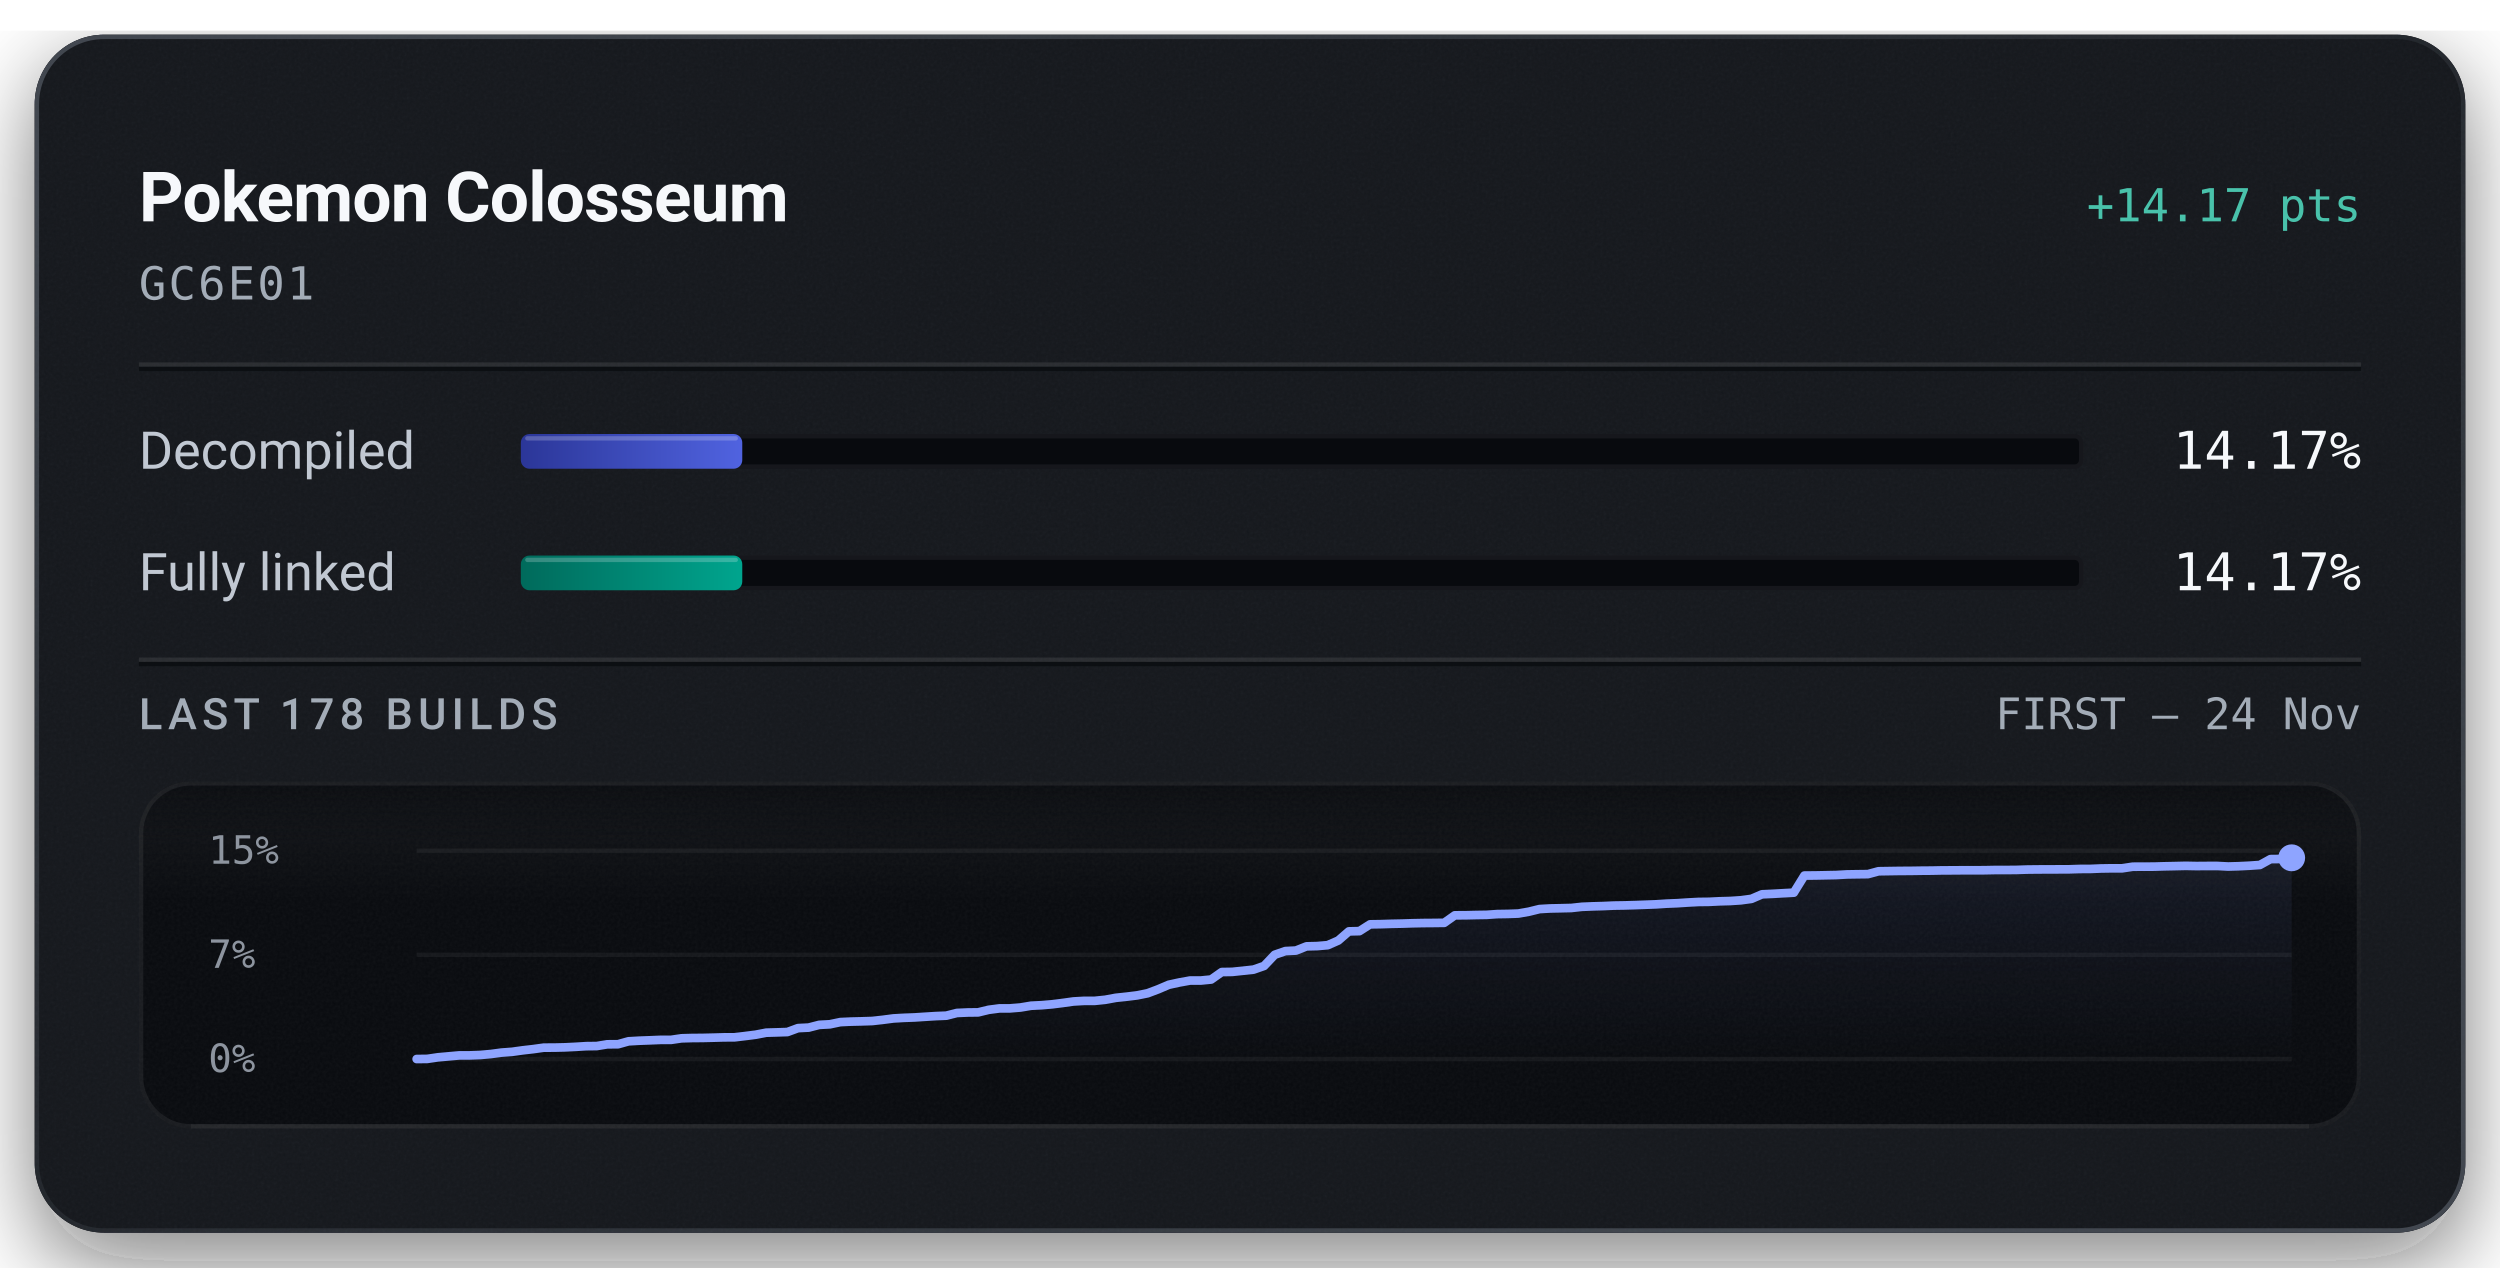
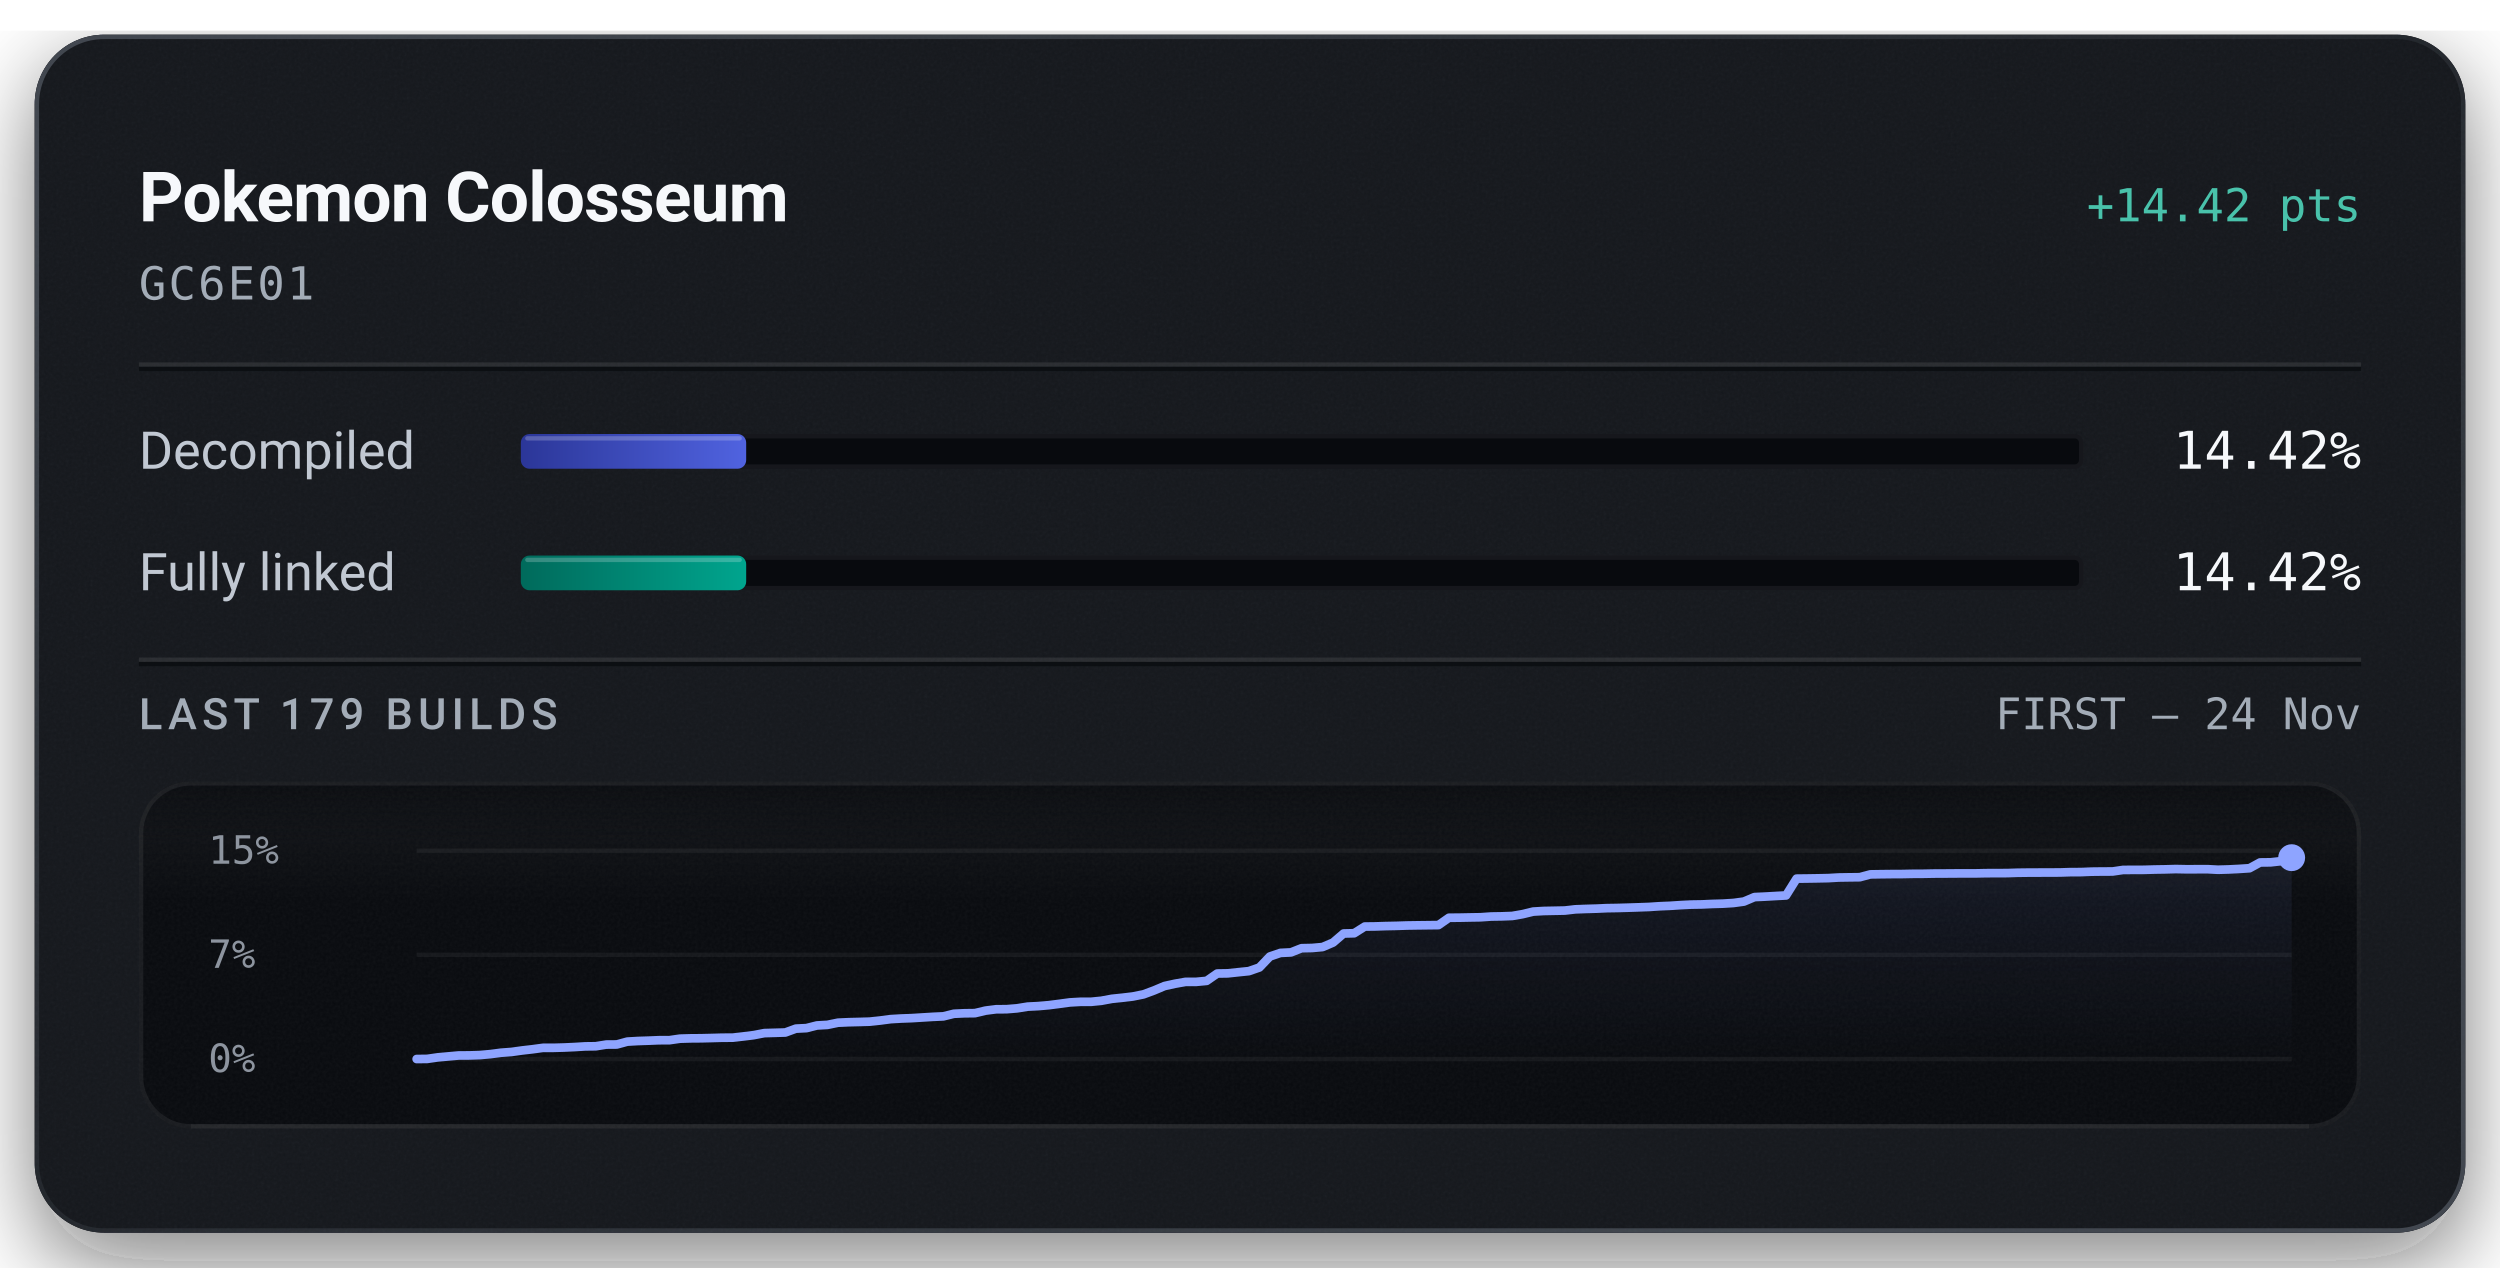
<svg xmlns="http://www.w3.org/2000/svg" width="576" height="292" viewBox="0 0 576 292" role="img" aria-labelledby="title description">
  <defs>
    <linearGradient id="badge-rim" x1="1" y1="1" x2="0" y2="0">
      <stop offset="0.15" stop-color="#6b747f" stop-opacity="0.5" />
      <stop offset="0.51" stop-color="#6b747f" stop-opacity="0.15" />
      <stop offset="0.93" stop-color="#6b747f" stop-opacity="0.5" />
    </linearGradient>
    <linearGradient id="badge-progress" x1="0" y1="0" x2="1" y2="0">
      <stop offset="0" stop-color="#2b3698" />
      <stop offset="1" stop-color="#5063e0" />
    </linearGradient>
    <linearGradient id="badge-linked" x1="0" y1="0" x2="1" y2="0">
      <stop offset="0" stop-color="#006a5b" />
      <stop offset="1" stop-color="#00a58e" />
    </linearGradient>
    <filter id="badge-grain" x="0" y="0" width="100%" height="100%">
      <feTurbulence type="fractalNoise" baseFrequency="1.4" numOctaves="2" stitchTiles="stitch" />
      <feColorMatrix type="saturate" values="0" />
    </filter>
    <filter id="badge-shadow" x="-15%" y="-15%" width="130%" height="150%">
      <feDropShadow dx="0" dy="7" stdDeviation="11" flood-color="#080a0e" flood-opacity="0.55" />
    </filter>
    <clipPath id="badge-card-clip">
      <rect x="8" y="8" width="560" height="276" rx="16" />
    </clipPath>
    <linearGradient id="badge-area" x1="0" y1="0" x2="0" y2="1">
      <stop offset="0" stop-color="#8ea4ff" stop-opacity="0.085" />
      <stop offset="1" stop-color="#8ea4ff" stop-opacity="0" />
    </linearGradient>
    <linearGradient id="badge-well-frost" x1="0" y1="0" x2="0" y2="1">
      <stop offset="0" stop-color="#f6f8fb" stop-opacity="0.045" />
      <stop offset="1" stop-color="#f6f8fb" stop-opacity="0" />
    </linearGradient>
    <linearGradient id="badge-well-shade" x1="0" y1="0" x2="0" y2="1">
      <stop offset="0" stop-color="#080a0e" stop-opacity="0.9" />
      <stop offset="1" stop-color="#080a0e" stop-opacity="0" />
    </linearGradient>
    <clipPath id="badge-well-clip">
      <rect x="32" y="180" width="512" height="80" rx="12" />
    </clipPath>
  </defs>
  <rect x="8" y="8" width="560" height="276" rx="16" fill="#14171c" filter="url(#badge-shadow)" />
  <g clip-path="url(#badge-card-clip)">
    <rect x="8" y="8" width="560" height="276" rx="16" fill="#14171c" />
    <rect x="8" y="8" width="560" height="276" filter="url(#badge-grain)" opacity="0.05" />
  </g>
  <rect x="8.5" y="8.5" width="559" height="275" rx="15.5" fill="none" stroke="url(#badge-rim)" stroke-width="1" />
  <text x="32" y="51" fill="#f6f8fb" font-family="system-ui, -apple-system, 'Segoe UI', Roboto, sans-serif" font-size="16" font-weight="600" text-anchor="start" letter-spacing="-0.2">Pokemon Colosseum</text>
-   <text x="544" y="51" fill="#49c2ab" font-family="ui-monospace, 'SF Mono', 'Cascadia Mono', Menlo, Consolas, monospace" font-size="10.5" font-weight="500" text-anchor="end">+14.17 pts</text>
+   <text x="544" y="51" fill="#49c2ab" font-family="ui-monospace, 'SF Mono', 'Cascadia Mono', Menlo, Consolas, monospace" font-size="10.5" font-weight="500" text-anchor="end">+14.42 pts</text>
  <text x="32" y="69" fill="#a3acb7" font-family="ui-monospace, 'SF Mono', 'Cascadia Mono', Menlo, Consolas, monospace" font-size="10.5" font-weight="400" text-anchor="start" letter-spacing="0.5">GC6E01</text>
  <line x1="32" y1="84" x2="544" y2="84" stroke="#f6f8fb" stroke-opacity="0.09" stroke-width="1" />
  <line x1="32" y1="85" x2="544" y2="85" stroke="#080a0e" stroke-opacity="0.7" stroke-width="1" />
  <text x="32" y="108" fill="#c1c8d2" font-family="system-ui, -apple-system, 'Segoe UI', Roboto, sans-serif" font-size="12" font-weight="400" text-anchor="start">Decompiled</text>
  <rect x="120" y="100" width="360" height="8" rx="2" fill="#080a0e" />
  <rect x="120.5" y="100.5" width="359" height="7" rx="1.5" fill="none" stroke="#f6f8fb" stroke-opacity="0.06" stroke-width="1" />
-   <rect x="120" y="100" width="51.02" height="8" rx="2" fill="url(#badge-progress)" />
-   <rect x="121" y="100.5" width="49.02" height="1" rx="0.5" fill="#f6f8fb" fill-opacity="0.22" />
-   <text x="544" y="108" fill="#f6f8fb" font-family="ui-monospace, 'SF Mono', 'Cascadia Mono', Menlo, Consolas, monospace" font-size="12" font-weight="500" text-anchor="end">14.17%</text>
+   <rect x="120" y="100" width="51.92" height="8" rx="2" fill="url(#badge-progress)" />
+   <rect x="121" y="100.5" width="49.92" height="1" rx="0.5" fill="#f6f8fb" fill-opacity="0.22" />
+   <text x="544" y="108" fill="#f6f8fb" font-family="ui-monospace, 'SF Mono', 'Cascadia Mono', Menlo, Consolas, monospace" font-size="12" font-weight="500" text-anchor="end">14.42%</text>
  <text x="32" y="136" fill="#c1c8d2" font-family="system-ui, -apple-system, 'Segoe UI', Roboto, sans-serif" font-size="12" font-weight="400" text-anchor="start">Fully linked</text>
  <rect x="120" y="128" width="360" height="8" rx="2" fill="#080a0e" />
  <rect x="120.5" y="128.5" width="359" height="7" rx="1.5" fill="none" stroke="#f6f8fb" stroke-opacity="0.06" stroke-width="1" />
-   <rect x="120" y="128" width="51.02" height="8" rx="2" fill="url(#badge-linked)" />
-   <rect x="121" y="128.5" width="49.02" height="1" rx="0.5" fill="#f6f8fb" fill-opacity="0.22" />
-   <text x="544" y="136" fill="#f6f8fb" font-family="ui-monospace, 'SF Mono', 'Cascadia Mono', Menlo, Consolas, monospace" font-size="12" font-weight="500" text-anchor="end">14.17%</text>
+   <rect x="120" y="128" width="51.92" height="8" rx="2" fill="url(#badge-linked)" />
+   <rect x="121" y="128.5" width="49.92" height="1" rx="0.5" fill="#f6f8fb" fill-opacity="0.22" />
+   <text x="544" y="136" fill="#f6f8fb" font-family="ui-monospace, 'SF Mono', 'Cascadia Mono', Menlo, Consolas, monospace" font-size="12" font-weight="500" text-anchor="end">14.42%</text>
  <line x1="32" y1="152" x2="544" y2="152" stroke="#f6f8fb" stroke-opacity="0.09" stroke-width="1" />
  <line x1="32" y1="153" x2="544" y2="153" stroke="#080a0e" stroke-opacity="0.7" stroke-width="1" />
-   <text x="32" y="168" fill="#a3acb7" font-family="system-ui, -apple-system, 'Segoe UI', Roboto, sans-serif" font-size="10" font-weight="500" text-anchor="start" letter-spacing="1.2">LAST 178 BUILDS</text>
+   <text x="32" y="168" fill="#a3acb7" font-family="system-ui, -apple-system, 'Segoe UI', Roboto, sans-serif" font-size="10" font-weight="500" text-anchor="start" letter-spacing="1.2">LAST 179 BUILDS</text>
  <text x="544" y="168" fill="#a3acb7" font-family="ui-monospace, 'SF Mono', 'Cascadia Mono', Menlo, Consolas, monospace" font-size="10" font-weight="400" text-anchor="end">FIRST – 24 Nov</text>
  <g clip-path="url(#badge-well-clip)">
    <rect x="32" y="180" width="512" height="80" rx="12" fill="#080a0e" />
    <rect x="32" y="180" width="512" height="28" fill="url(#badge-well-frost)" />
    <rect x="32" y="180" width="512" height="14" fill="url(#badge-well-shade)" />
    <rect x="32" y="180" width="512" height="80" filter="url(#badge-grain)" opacity="0.05" />
  </g>
  <rect x="32.5" y="180.5" width="511" height="79" rx="11.5" fill="none" stroke="#f6f8fb" stroke-opacity="0.07" stroke-width="1" />
  <line x1="44" y1="259.5" x2="532" y2="259.5" stroke="#f6f8fb" stroke-opacity="0.05" stroke-width="1" />
  <text x="48" y="199" fill="#a3acb7" font-family="ui-monospace, 'SF Mono', 'Cascadia Mono', Menlo, Consolas, monospace" font-size="9" font-weight="400" text-anchor="start" fill-opacity="0.85">15%</text>
  <text x="48" y="223" fill="#a3acb7" font-family="ui-monospace, 'SF Mono', 'Cascadia Mono', Menlo, Consolas, monospace" font-size="9" font-weight="400" text-anchor="start" fill-opacity="0.85">7%</text>
  <text x="48" y="247" fill="#a3acb7" font-family="ui-monospace, 'SF Mono', 'Cascadia Mono', Menlo, Consolas, monospace" font-size="9" font-weight="400" text-anchor="start" fill-opacity="0.85">0%</text>
  <line x1="96" y1="196.00" x2="528" y2="196.00" stroke="#f6f8fb" stroke-opacity="0.055" stroke-width="1" />
  <line x1="96" y1="220.00" x2="528" y2="220.00" stroke="#f6f8fb" stroke-opacity="0.055" stroke-width="1" />
  <line x1="96" y1="244.00" x2="528" y2="244.00" stroke="#f6f8fb" stroke-opacity="0.055" stroke-width="1" />
-   <path d="M96.00,244.00 L98.44,243.97 L100.88,243.61 L103.32,243.39 L105.76,243.17 L108.20,243.16 L110.64,243.07 L113.08,242.85 L115.53,242.52 L117.97,242.34 L120.41,242.00 L122.85,241.72 L125.29,241.38 L127.73,241.37 L130.17,241.31 L132.61,241.19 L135.05,241.04 L137.49,241.01 L139.93,240.61 L142.37,240.60 L144.81,239.92 L147.25,239.78 L149.69,239.69 L152.14,239.59 L154.58,239.59 L157.02,239.23 L159.46,239.16 L161.90,239.14 L164.34,239.08 L166.78,239.01 L169.22,239.00 L171.66,238.71 L174.10,238.40 L176.54,237.93 L178.98,237.86 L181.42,237.78 L183.86,236.88 L186.31,236.76 L188.75,236.13 L191.19,236.00 L193.63,235.49 L196.07,235.38 L198.51,235.32 L200.95,235.24 L203.39,234.97 L205.83,234.65 L208.27,234.51 L210.71,234.42 L213.15,234.26 L215.59,234.11 L218.03,234.01 L220.47,233.39 L222.92,233.28 L225.36,233.25 L227.80,232.66 L230.24,232.34 L232.68,232.33 L235.12,232.13 L237.56,231.72 L240.00,231.60 L242.44,231.39 L244.88,231.08 L247.32,230.74 L249.76,230.60 L252.20,230.60 L254.64,230.35 L257.08,229.90 L259.53,229.64 L261.97,229.34 L264.41,228.85 L266.85,227.93 L269.29,226.89 L271.73,226.36 L274.17,225.92 L276.61,225.92 L279.05,225.68 L281.49,223.96 L283.93,223.92 L286.37,223.66 L288.81,223.40 L291.25,222.55 L293.69,219.98 L296.14,219.13 L298.58,219.01 L301.02,218.04 L303.46,217.98 L305.90,217.77 L308.34,216.70 L310.78,214.59 L313.22,214.53 L315.66,212.97 L318.10,212.93 L320.54,212.85 L322.98,212.80 L325.42,212.72 L327.86,212.67 L330.31,212.65 L332.75,212.62 L335.19,210.89 L337.63,210.88 L340.07,210.82 L342.51,210.78 L344.95,210.61 L347.39,210.57 L349.83,210.48 L352.27,210.05 L354.71,209.45 L357.15,209.31 L359.59,209.26 L362.03,209.20 L364.47,208.93 L366.92,208.83 L369.36,208.76 L371.80,208.65 L374.24,208.61 L376.68,208.54 L379.12,208.45 L381.56,208.36 L384.00,208.20 L386.44,208.10 L388.88,207.94 L391.32,207.81 L393.76,207.78 L396.20,207.66 L398.64,207.59 L401.08,207.43 L403.53,207.10 L405.97,206.05 L408.41,205.94 L410.85,205.80 L413.29,205.67 L415.73,201.73 L418.17,201.71 L420.61,201.66 L423.05,201.61 L425.49,201.47 L427.93,201.43 L430.37,201.40 L432.81,200.74 L435.25,200.70 L437.69,200.66 L440.14,200.65 L442.58,200.61 L445.02,200.59 L447.46,200.54 L449.90,200.53 L452.34,200.51 L454.78,200.51 L457.22,200.50 L459.66,200.45 L462.10,200.45 L464.54,200.43 L466.98,200.35 L469.42,200.32 L471.86,200.31 L474.31,200.30 L476.75,200.29 L479.19,200.21 L481.63,200.20 L484.07,200.10 L486.51,200.06 L488.95,200.06 L491.39,199.69 L493.83,199.68 L496.27,199.67 L498.71,199.60 L501.15,199.55 L503.59,199.49 L506.03,199.54 L508.47,199.52 L510.92,199.52 L513.36,199.65 L515.80,199.58 L518.24,199.46 L520.68,199.29 L523.12,197.94 L525.56,197.91 L528.00,197.64 L528.00,244.00 L96.00,244.00 Z" fill="url(#badge-area)" />
-   <path d="M96.00,244.00 L98.44,243.97 L100.88,243.61 L103.32,243.39 L105.76,243.17 L108.20,243.16 L110.64,243.07 L113.08,242.85 L115.53,242.52 L117.97,242.34 L120.41,242.00 L122.85,241.72 L125.29,241.38 L127.73,241.37 L130.17,241.31 L132.61,241.19 L135.05,241.04 L137.49,241.01 L139.93,240.61 L142.37,240.60 L144.81,239.92 L147.25,239.78 L149.69,239.69 L152.14,239.59 L154.58,239.59 L157.02,239.23 L159.46,239.16 L161.90,239.14 L164.34,239.08 L166.78,239.01 L169.22,239.00 L171.66,238.71 L174.10,238.40 L176.54,237.93 L178.98,237.86 L181.42,237.78 L183.86,236.88 L186.31,236.76 L188.75,236.13 L191.19,236.00 L193.63,235.49 L196.07,235.38 L198.51,235.32 L200.95,235.24 L203.39,234.97 L205.83,234.65 L208.27,234.51 L210.71,234.42 L213.15,234.26 L215.59,234.11 L218.03,234.01 L220.47,233.39 L222.92,233.28 L225.36,233.25 L227.80,232.66 L230.24,232.34 L232.68,232.33 L235.12,232.13 L237.56,231.72 L240.00,231.60 L242.44,231.39 L244.88,231.08 L247.32,230.74 L249.76,230.60 L252.20,230.60 L254.64,230.35 L257.08,229.90 L259.53,229.64 L261.97,229.34 L264.41,228.85 L266.85,227.93 L269.29,226.89 L271.73,226.36 L274.17,225.93 L276.61,225.92 L279.05,225.68 L281.49,223.96 L283.93,223.92 L286.37,223.66 L288.81,223.40 L291.25,222.55 L293.69,219.98 L296.14,219.13 L298.58,219.01 L301.02,218.04 L303.46,217.98 L305.90,217.77 L308.34,216.70 L310.78,214.59 L313.22,214.53 L315.66,212.97 L318.10,212.93 L320.54,212.85 L322.98,212.80 L325.42,212.72 L327.86,212.67 L330.31,212.65 L332.75,212.62 L335.19,210.89 L337.63,210.88 L340.07,210.82 L342.51,210.78 L344.95,210.61 L347.39,210.57 L349.83,210.48 L352.27,210.05 L354.71,209.45 L357.15,209.31 L359.59,209.26 L362.03,209.20 L364.47,208.93 L366.92,208.83 L369.36,208.76 L371.80,208.65 L374.24,208.61 L376.68,208.54 L379.12,208.45 L381.56,208.36 L384.00,208.20 L386.44,208.10 L388.88,207.94 L391.32,207.81 L393.76,207.78 L396.20,207.66 L398.64,207.59 L401.08,207.43 L403.53,207.10 L405.97,206.05 L408.41,205.94 L410.85,205.80 L413.29,205.67 L415.73,201.73 L418.17,201.71 L420.61,201.66 L423.05,201.61 L425.49,201.47 L427.93,201.43 L430.37,201.40 L432.81,200.74 L435.25,200.70 L437.69,200.66 L440.14,200.65 L442.58,200.61 L445.02,200.59 L447.46,200.54 L449.90,200.53 L452.34,200.51 L454.78,200.51 L457.22,200.50 L459.66,200.45 L462.10,200.45 L464.54,200.43 L466.98,200.35 L469.42,200.32 L471.86,200.31 L474.31,200.30 L476.75,200.29 L479.19,200.21 L481.63,200.20 L484.07,200.10 L486.51,200.06 L488.95,200.06 L491.39,199.69 L493.83,199.68 L496.27,199.67 L498.71,199.60 L501.15,199.55 L503.59,199.49 L506.03,199.54 L508.47,199.52 L510.92,199.52 L513.36,199.65 L515.80,199.58 L518.24,199.46 L520.68,199.29 L523.12,197.94 L525.56,197.91 L528.00,197.64" fill="none" stroke="#49c2ab" stroke-width="1.5" stroke-linejoin="round" stroke-linecap="round" />
-   <path d="M96.00,244.00 L98.44,243.97 L100.88,243.61 L103.32,243.39 L105.76,243.17 L108.20,243.16 L110.64,243.07 L113.08,242.85 L115.53,242.52 L117.97,242.34 L120.41,242.00 L122.85,241.72 L125.29,241.38 L127.73,241.37 L130.17,241.31 L132.61,241.19 L135.05,241.04 L137.49,241.01 L139.93,240.61 L142.37,240.60 L144.81,239.92 L147.25,239.78 L149.69,239.69 L152.14,239.59 L154.58,239.59 L157.02,239.23 L159.46,239.16 L161.90,239.14 L164.34,239.08 L166.78,239.01 L169.22,239.00 L171.66,238.71 L174.10,238.40 L176.54,237.93 L178.98,237.86 L181.42,237.78 L183.86,236.88 L186.31,236.76 L188.75,236.13 L191.19,236.00 L193.63,235.49 L196.07,235.38 L198.51,235.32 L200.95,235.24 L203.39,234.97 L205.83,234.65 L208.27,234.51 L210.71,234.42 L213.15,234.26 L215.59,234.11 L218.03,234.01 L220.47,233.39 L222.92,233.28 L225.36,233.25 L227.80,232.66 L230.24,232.34 L232.68,232.33 L235.12,232.13 L237.56,231.72 L240.00,231.60 L242.44,231.39 L244.88,231.08 L247.32,230.74 L249.76,230.60 L252.20,230.60 L254.64,230.35 L257.08,229.90 L259.53,229.64 L261.97,229.34 L264.41,228.85 L266.85,227.93 L269.29,226.89 L271.73,226.36 L274.17,225.92 L276.61,225.92 L279.05,225.68 L281.49,223.96 L283.93,223.92 L286.37,223.66 L288.81,223.40 L291.25,222.55 L293.69,219.98 L296.14,219.13 L298.58,219.01 L301.02,218.04 L303.46,217.98 L305.90,217.77 L308.34,216.70 L310.78,214.59 L313.22,214.53 L315.66,212.97 L318.10,212.93 L320.54,212.85 L322.98,212.80 L325.42,212.72 L327.86,212.67 L330.31,212.65 L332.75,212.62 L335.19,210.89 L337.63,210.88 L340.07,210.82 L342.51,210.78 L344.95,210.61 L347.39,210.57 L349.83,210.48 L352.27,210.05 L354.71,209.45 L357.15,209.31 L359.59,209.26 L362.03,209.20 L364.47,208.93 L366.92,208.83 L369.36,208.76 L371.80,208.65 L374.24,208.61 L376.68,208.54 L379.12,208.45 L381.56,208.36 L384.00,208.20 L386.44,208.10 L388.88,207.94 L391.32,207.81 L393.76,207.78 L396.20,207.66 L398.64,207.59 L401.08,207.43 L403.53,207.10 L405.97,206.05 L408.41,205.94 L410.85,205.80 L413.29,205.67 L415.73,201.73 L418.17,201.71 L420.61,201.66 L423.05,201.61 L425.49,201.47 L427.93,201.43 L430.37,201.40 L432.81,200.74 L435.25,200.70 L437.69,200.66 L440.14,200.65 L442.58,200.61 L445.02,200.59 L447.46,200.54 L449.90,200.53 L452.34,200.51 L454.78,200.51 L457.22,200.50 L459.66,200.45 L462.10,200.45 L464.54,200.43 L466.98,200.35 L469.42,200.32 L471.86,200.31 L474.31,200.30 L476.75,200.29 L479.19,200.21 L481.63,200.20 L484.07,200.10 L486.51,200.06 L488.95,200.06 L491.39,199.69 L493.83,199.68 L496.27,199.67 L498.71,199.60 L501.15,199.55 L503.59,199.49 L506.03,199.54 L508.47,199.52 L510.92,199.52 L513.36,199.65 L515.80,199.58 L518.24,199.46 L520.68,199.29 L523.12,197.94 L525.56,197.91 L528.00,197.64" fill="none" stroke="#8ea4ff" stroke-width="2" stroke-linejoin="round" stroke-linecap="round" />
-   <circle cx="528.00" cy="197.64" r="2.6" fill="#49c2ab" />
-   <circle cx="528.00" cy="197.64" r="3.1" fill="#8ea4ff" />
+   <path d="M96.00,244.00 L98.43,243.97 L100.85,243.62 L103.28,243.40 L105.71,243.18 L108.13,243.17 L110.56,243.09 L112.99,242.87 L115.42,242.55 L117.84,242.37 L120.27,242.03 L122.70,241.75 L125.12,241.42 L127.55,241.42 L129.98,241.35 L132.40,241.24 L134.83,241.09 L137.26,241.06 L139.69,240.67 L142.11,240.65 L144.54,239.99 L146.97,239.85 L149.39,239.77 L151.82,239.67 L154.25,239.66 L156.67,239.31 L159.10,239.24 L161.53,239.22 L163.96,239.16 L166.38,239.09 L168.81,239.08 L171.24,238.80 L173.66,238.50 L176.09,238.03 L178.52,237.96 L180.94,237.89 L183.37,237.00 L185.80,236.88 L188.22,236.27 L190.65,236.13 L193.08,235.63 L195.51,235.52 L197.93,235.46 L200.36,235.39 L202.79,235.13 L205.21,234.81 L207.64,234.67 L210.07,234.58 L212.49,234.43 L214.92,234.28 L217.35,234.17 L219.78,233.57 L222.20,233.46 L224.63,233.43 L227.06,232.85 L229.48,232.54 L231.91,232.52 L234.34,232.32 L236.76,231.93 L239.19,231.81 L241.62,231.60 L244.04,231.29 L246.47,230.96 L248.90,230.82 L251.33,230.82 L253.75,230.58 L256.18,230.13 L258.61,229.88 L261.03,229.59 L263.46,229.10 L265.89,228.20 L268.31,227.18 L270.74,226.65 L273.17,226.22 L275.60,226.22 L278.02,225.99 L280.45,224.30 L282.88,224.26 L285.30,224.00 L287.73,223.75 L290.16,222.91 L292.58,220.38 L295.01,219.55 L297.44,219.43 L299.87,218.47 L302.29,218.42 L304.72,218.20 L307.15,217.16 L309.57,215.08 L312.00,215.02 L314.43,213.48 L316.85,213.45 L319.28,213.37 L321.71,213.32 L324.13,213.24 L326.56,213.20 L328.99,213.17 L331.42,213.14 L333.84,211.45 L336.27,211.43 L338.70,211.38 L341.12,211.34 L343.55,211.17 L345.98,211.13 L348.40,211.04 L350.83,210.62 L353.26,210.03 L355.69,209.89 L358.11,209.84 L360.54,209.79 L362.97,209.51 L365.39,209.42 L367.82,209.35 L370.25,209.24 L372.67,209.20 L375.10,209.13 L377.53,209.05 L379.96,208.96 L382.38,208.80 L384.81,208.70 L387.24,208.54 L389.66,208.42 L392.09,208.38 L394.52,208.27 L396.94,208.20 L399.37,208.05 L401.80,207.72 L404.22,206.69 L406.65,206.58 L409.08,206.44 L411.51,206.31 L413.93,202.44 L416.36,202.41 L418.79,202.37 L421.21,202.32 L423.64,202.18 L426.07,202.14 L428.49,202.11 L430.92,201.46 L433.35,201.42 L435.78,201.39 L438.20,201.38 L440.63,201.33 L443.06,201.32 L445.48,201.27 L447.91,201.26 L450.34,201.24 L452.76,201.23 L455.19,201.23 L457.62,201.18 L460.04,201.17 L462.47,201.16 L464.90,201.08 L467.33,201.05 L469.75,201.04 L472.18,201.03 L474.61,201.02 L477.03,200.94 L479.46,200.93 L481.89,200.83 L484.31,200.80 L486.74,200.79 L489.17,200.43 L491.60,200.42 L494.02,200.41 L496.45,200.34 L498.88,200.30 L501.30,200.23 L503.73,200.28 L506.16,200.27 L508.58,200.26 L511.01,200.39 L513.44,200.32 L515.87,200.20 L518.29,200.04 L520.72,198.71 L523.15,198.68 L525.57,198.41 L528.00,197.61 L528.00,244.00 L96.00,244.00 Z" fill="url(#badge-area)" />
+   <path d="M96.00,244.00 L98.43,243.97 L100.85,243.62 L103.28,243.40 L105.71,243.18 L108.13,243.17 L110.56,243.09 L112.99,242.87 L115.42,242.55 L117.84,242.37 L120.27,242.03 L122.70,241.75 L125.12,241.42 L127.55,241.42 L129.98,241.35 L132.40,241.24 L134.83,241.09 L137.26,241.06 L139.69,240.67 L142.11,240.65 L144.54,239.99 L146.97,239.85 L149.39,239.77 L151.82,239.67 L154.25,239.66 L156.67,239.31 L159.10,239.24 L161.53,239.22 L163.96,239.16 L166.38,239.09 L168.81,239.08 L171.24,238.80 L173.66,238.50 L176.09,238.03 L178.52,237.96 L180.94,237.89 L183.37,237.00 L185.80,236.88 L188.22,236.27 L190.65,236.13 L193.08,235.63 L195.51,235.52 L197.93,235.46 L200.36,235.39 L202.79,235.13 L205.21,234.81 L207.64,234.67 L210.07,234.58 L212.49,234.43 L214.92,234.28 L217.35,234.17 L219.78,233.57 L222.20,233.46 L224.63,233.43 L227.06,232.85 L229.48,232.54 L231.91,232.52 L234.34,232.32 L236.76,231.93 L239.19,231.81 L241.62,231.60 L244.04,231.29 L246.47,230.96 L248.90,230.82 L251.33,230.82 L253.75,230.58 L256.18,230.13 L258.61,229.88 L261.03,229.59 L263.46,229.10 L265.89,228.20 L268.31,227.18 L270.74,226.65 L273.17,226.23 L275.60,226.22 L278.02,225.99 L280.45,224.30 L282.88,224.26 L285.30,224.00 L287.73,223.75 L290.16,222.91 L292.58,220.38 L295.01,219.55 L297.44,219.43 L299.87,218.47 L302.29,218.42 L304.72,218.20 L307.15,217.16 L309.57,215.08 L312.00,215.02 L314.43,213.48 L316.85,213.45 L319.28,213.37 L321.71,213.32 L324.13,213.24 L326.56,213.20 L328.99,213.17 L331.42,213.14 L333.84,211.45 L336.27,211.43 L338.70,211.38 L341.12,211.34 L343.55,211.17 L345.98,211.13 L348.40,211.04 L350.83,210.62 L353.26,210.03 L355.69,209.89 L358.11,209.84 L360.54,209.79 L362.97,209.51 L365.39,209.42 L367.82,209.35 L370.25,209.24 L372.67,209.20 L375.10,209.13 L377.53,209.05 L379.96,208.96 L382.38,208.80 L384.81,208.70 L387.24,208.54 L389.66,208.42 L392.09,208.38 L394.52,208.27 L396.94,208.20 L399.37,208.05 L401.80,207.72 L404.22,206.69 L406.65,206.58 L409.08,206.44 L411.51,206.31 L413.93,202.44 L416.36,202.41 L418.79,202.37 L421.21,202.32 L423.64,202.18 L426.07,202.14 L428.49,202.11 L430.92,201.46 L433.35,201.42 L435.78,201.39 L438.20,201.38 L440.63,201.33 L443.06,201.32 L445.48,201.27 L447.91,201.26 L450.34,201.24 L452.76,201.23 L455.19,201.23 L457.62,201.18 L460.04,201.17 L462.47,201.16 L464.90,201.08 L467.33,201.05 L469.75,201.04 L472.18,201.03 L474.61,201.02 L477.03,200.94 L479.46,200.93 L481.89,200.83 L484.31,200.80 L486.74,200.79 L489.17,200.43 L491.60,200.42 L494.02,200.41 L496.45,200.34 L498.88,200.30 L501.30,200.23 L503.73,200.28 L506.16,200.27 L508.58,200.26 L511.01,200.39 L513.44,200.32 L515.87,200.20 L518.29,200.04 L520.72,198.71 L523.15,198.68 L525.57,198.41 L528.00,197.61" fill="none" stroke="#49c2ab" stroke-width="1.5" stroke-linejoin="round" stroke-linecap="round" />
+   <path d="M96.00,244.00 L98.43,243.97 L100.85,243.62 L103.28,243.40 L105.71,243.18 L108.13,243.17 L110.56,243.09 L112.99,242.87 L115.42,242.55 L117.84,242.37 L120.27,242.03 L122.70,241.75 L125.12,241.42 L127.55,241.42 L129.98,241.35 L132.40,241.24 L134.83,241.09 L137.26,241.06 L139.69,240.67 L142.11,240.65 L144.54,239.99 L146.97,239.85 L149.39,239.77 L151.82,239.67 L154.25,239.66 L156.67,239.31 L159.10,239.24 L161.53,239.22 L163.96,239.16 L166.38,239.09 L168.81,239.08 L171.24,238.80 L173.66,238.50 L176.09,238.03 L178.52,237.96 L180.94,237.89 L183.37,237.00 L185.80,236.88 L188.22,236.27 L190.65,236.13 L193.08,235.63 L195.51,235.52 L197.93,235.46 L200.36,235.39 L202.79,235.13 L205.21,234.81 L207.64,234.67 L210.07,234.58 L212.49,234.43 L214.92,234.28 L217.35,234.17 L219.78,233.57 L222.20,233.46 L224.63,233.43 L227.06,232.85 L229.48,232.54 L231.91,232.52 L234.34,232.32 L236.76,231.93 L239.19,231.81 L241.62,231.60 L244.04,231.29 L246.47,230.96 L248.90,230.82 L251.33,230.82 L253.75,230.58 L256.18,230.13 L258.61,229.88 L261.03,229.59 L263.46,229.10 L265.89,228.20 L268.31,227.18 L270.74,226.65 L273.17,226.22 L275.60,226.22 L278.02,225.99 L280.45,224.30 L282.88,224.26 L285.30,224.00 L287.73,223.75 L290.16,222.91 L292.58,220.38 L295.01,219.55 L297.44,219.43 L299.87,218.47 L302.29,218.42 L304.72,218.20 L307.15,217.16 L309.57,215.08 L312.00,215.02 L314.43,213.48 L316.85,213.45 L319.28,213.37 L321.71,213.32 L324.13,213.24 L326.56,213.20 L328.99,213.17 L331.42,213.14 L333.84,211.45 L336.27,211.43 L338.70,211.38 L341.12,211.34 L343.55,211.17 L345.98,211.13 L348.40,211.04 L350.83,210.62 L353.26,210.03 L355.69,209.89 L358.11,209.84 L360.54,209.79 L362.97,209.51 L365.39,209.42 L367.82,209.35 L370.25,209.24 L372.67,209.20 L375.10,209.13 L377.53,209.05 L379.96,208.96 L382.38,208.80 L384.81,208.70 L387.24,208.54 L389.66,208.42 L392.09,208.38 L394.52,208.27 L396.94,208.20 L399.37,208.05 L401.80,207.72 L404.22,206.69 L406.65,206.58 L409.08,206.44 L411.51,206.31 L413.93,202.44 L416.36,202.41 L418.79,202.37 L421.21,202.32 L423.64,202.18 L426.07,202.14 L428.49,202.11 L430.92,201.46 L433.35,201.42 L435.78,201.39 L438.20,201.38 L440.63,201.33 L443.06,201.32 L445.48,201.27 L447.91,201.26 L450.34,201.24 L452.76,201.23 L455.19,201.23 L457.62,201.18 L460.04,201.17 L462.47,201.16 L464.90,201.08 L467.33,201.05 L469.75,201.04 L472.18,201.03 L474.61,201.02 L477.03,200.94 L479.46,200.93 L481.89,200.83 L484.31,200.80 L486.74,200.79 L489.17,200.43 L491.60,200.42 L494.02,200.41 L496.45,200.34 L498.88,200.30 L501.30,200.23 L503.73,200.28 L506.16,200.27 L508.58,200.26 L511.01,200.39 L513.44,200.32 L515.87,200.20 L518.29,200.04 L520.72,198.71 L523.15,198.68 L525.57,198.41 L528.00,197.61" fill="none" stroke="#8ea4ff" stroke-width="2" stroke-linejoin="round" stroke-linecap="round" />
+   <circle cx="528.00" cy="197.61" r="2.6" fill="#49c2ab" />
+   <circle cx="528.00" cy="197.61" r="3.1" fill="#8ea4ff" />
</svg>
